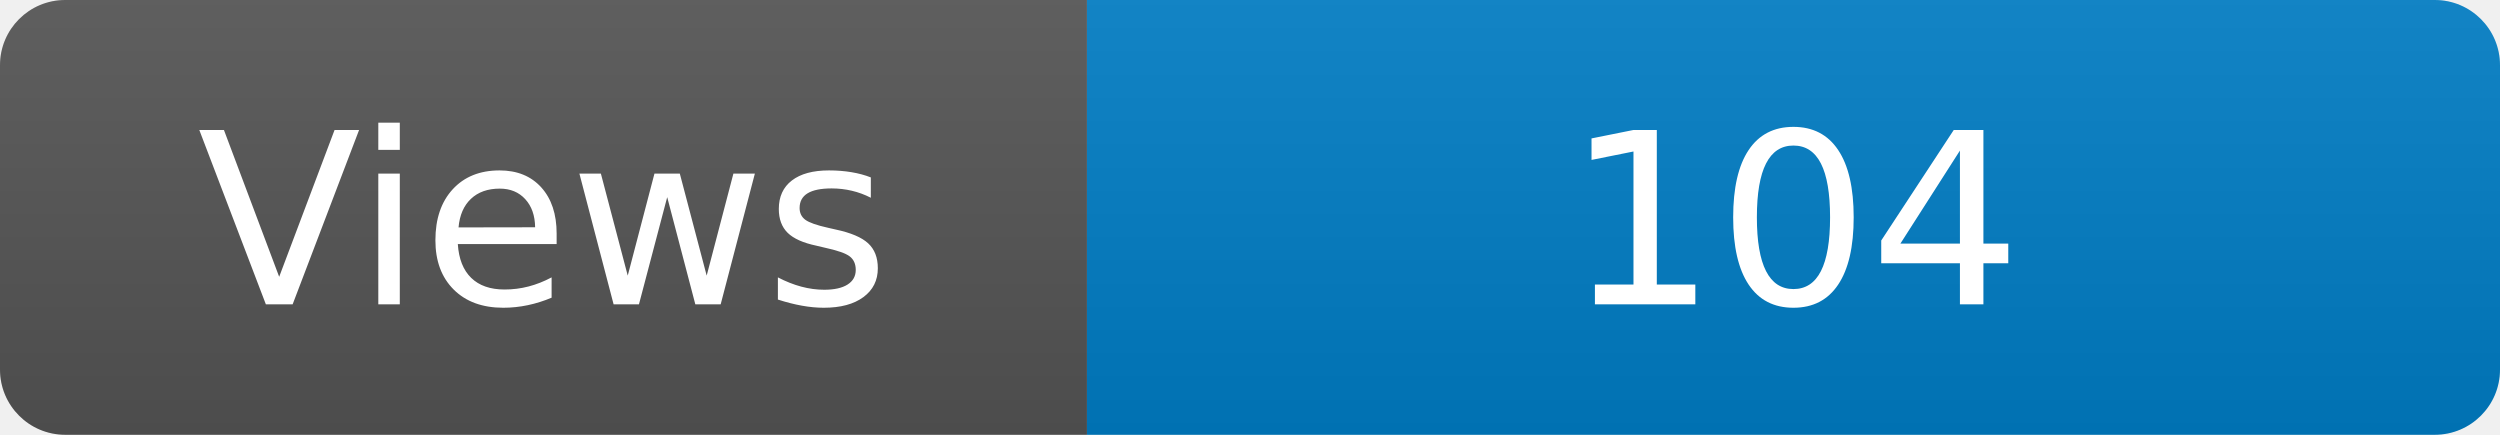
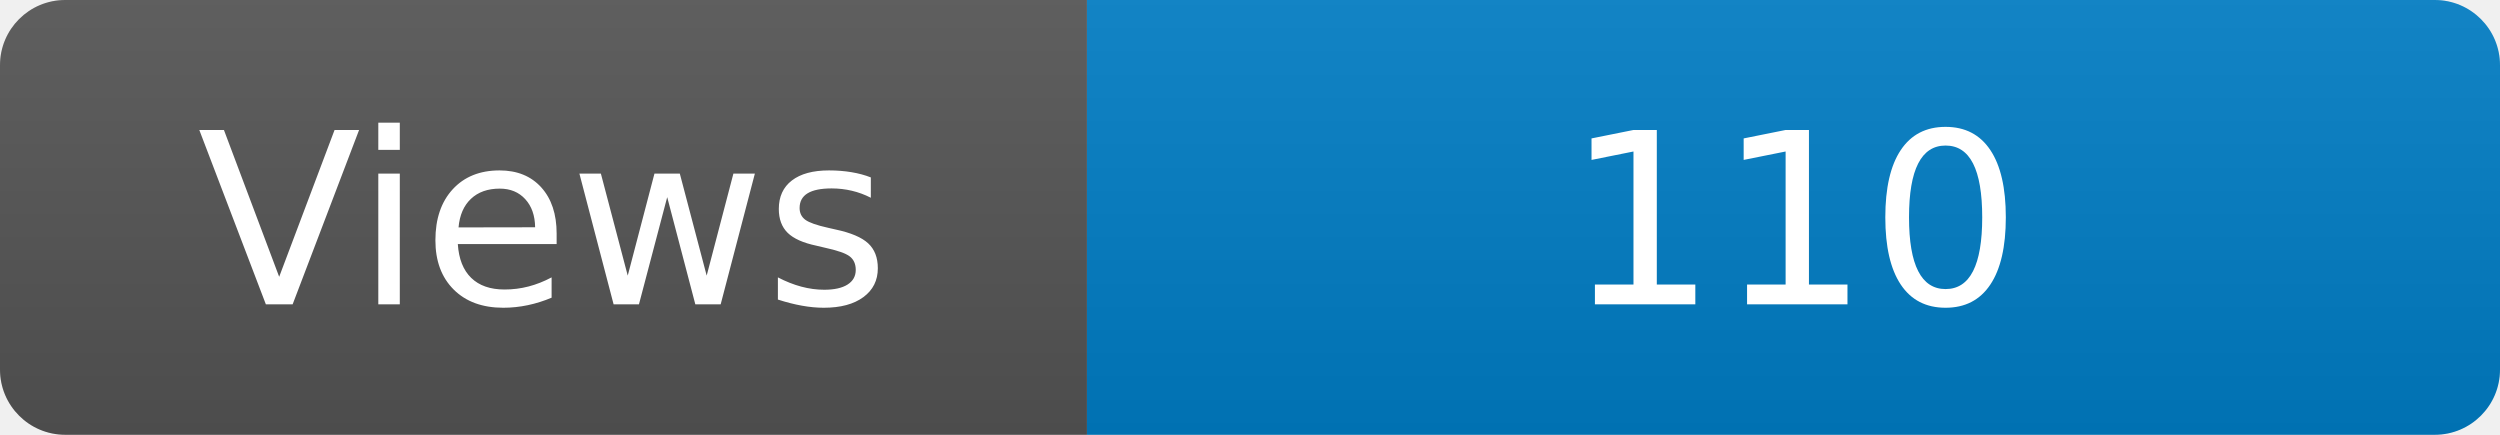
<svg xmlns="http://www.w3.org/2000/svg" width="115" height="20" role="img" aria-label="Maintained?: yes">
  <linearGradient id="s" x2="0" y2="100%">
    <stop offset="0" stop-color="#bbb" stop-opacity=".1" />
    <stop offset="1" stop-opacity=".1" />
  </linearGradient>
  <clipPath id="r">
    <rect width="115" height="20" rx="3" fill="#fff" />
  </clipPath>
  <g clip-path="url(#r)">
    <rect width="50" height="20" fill="#555" />
    <rect x="50" width="160" height="20" fill="#007ec6" />
    <rect width="115" height="20" fill="url(#s)" />
  </g>
  <g fill="#fff" text-anchor="middle" font-family="Verdana,Geneva,DejaVu Sans,sans-serif" font-size="110">
    <text x="250" y="140" transform="scale(.1)" fill="#fff">Views</text>
-     <text x="825" y="140" transform="scale(.1)" fill="#fff">104</text>
+     <text x="825" y="140" transform="scale(.1)" fill="#fff">110</text>
  </g>
</svg>
